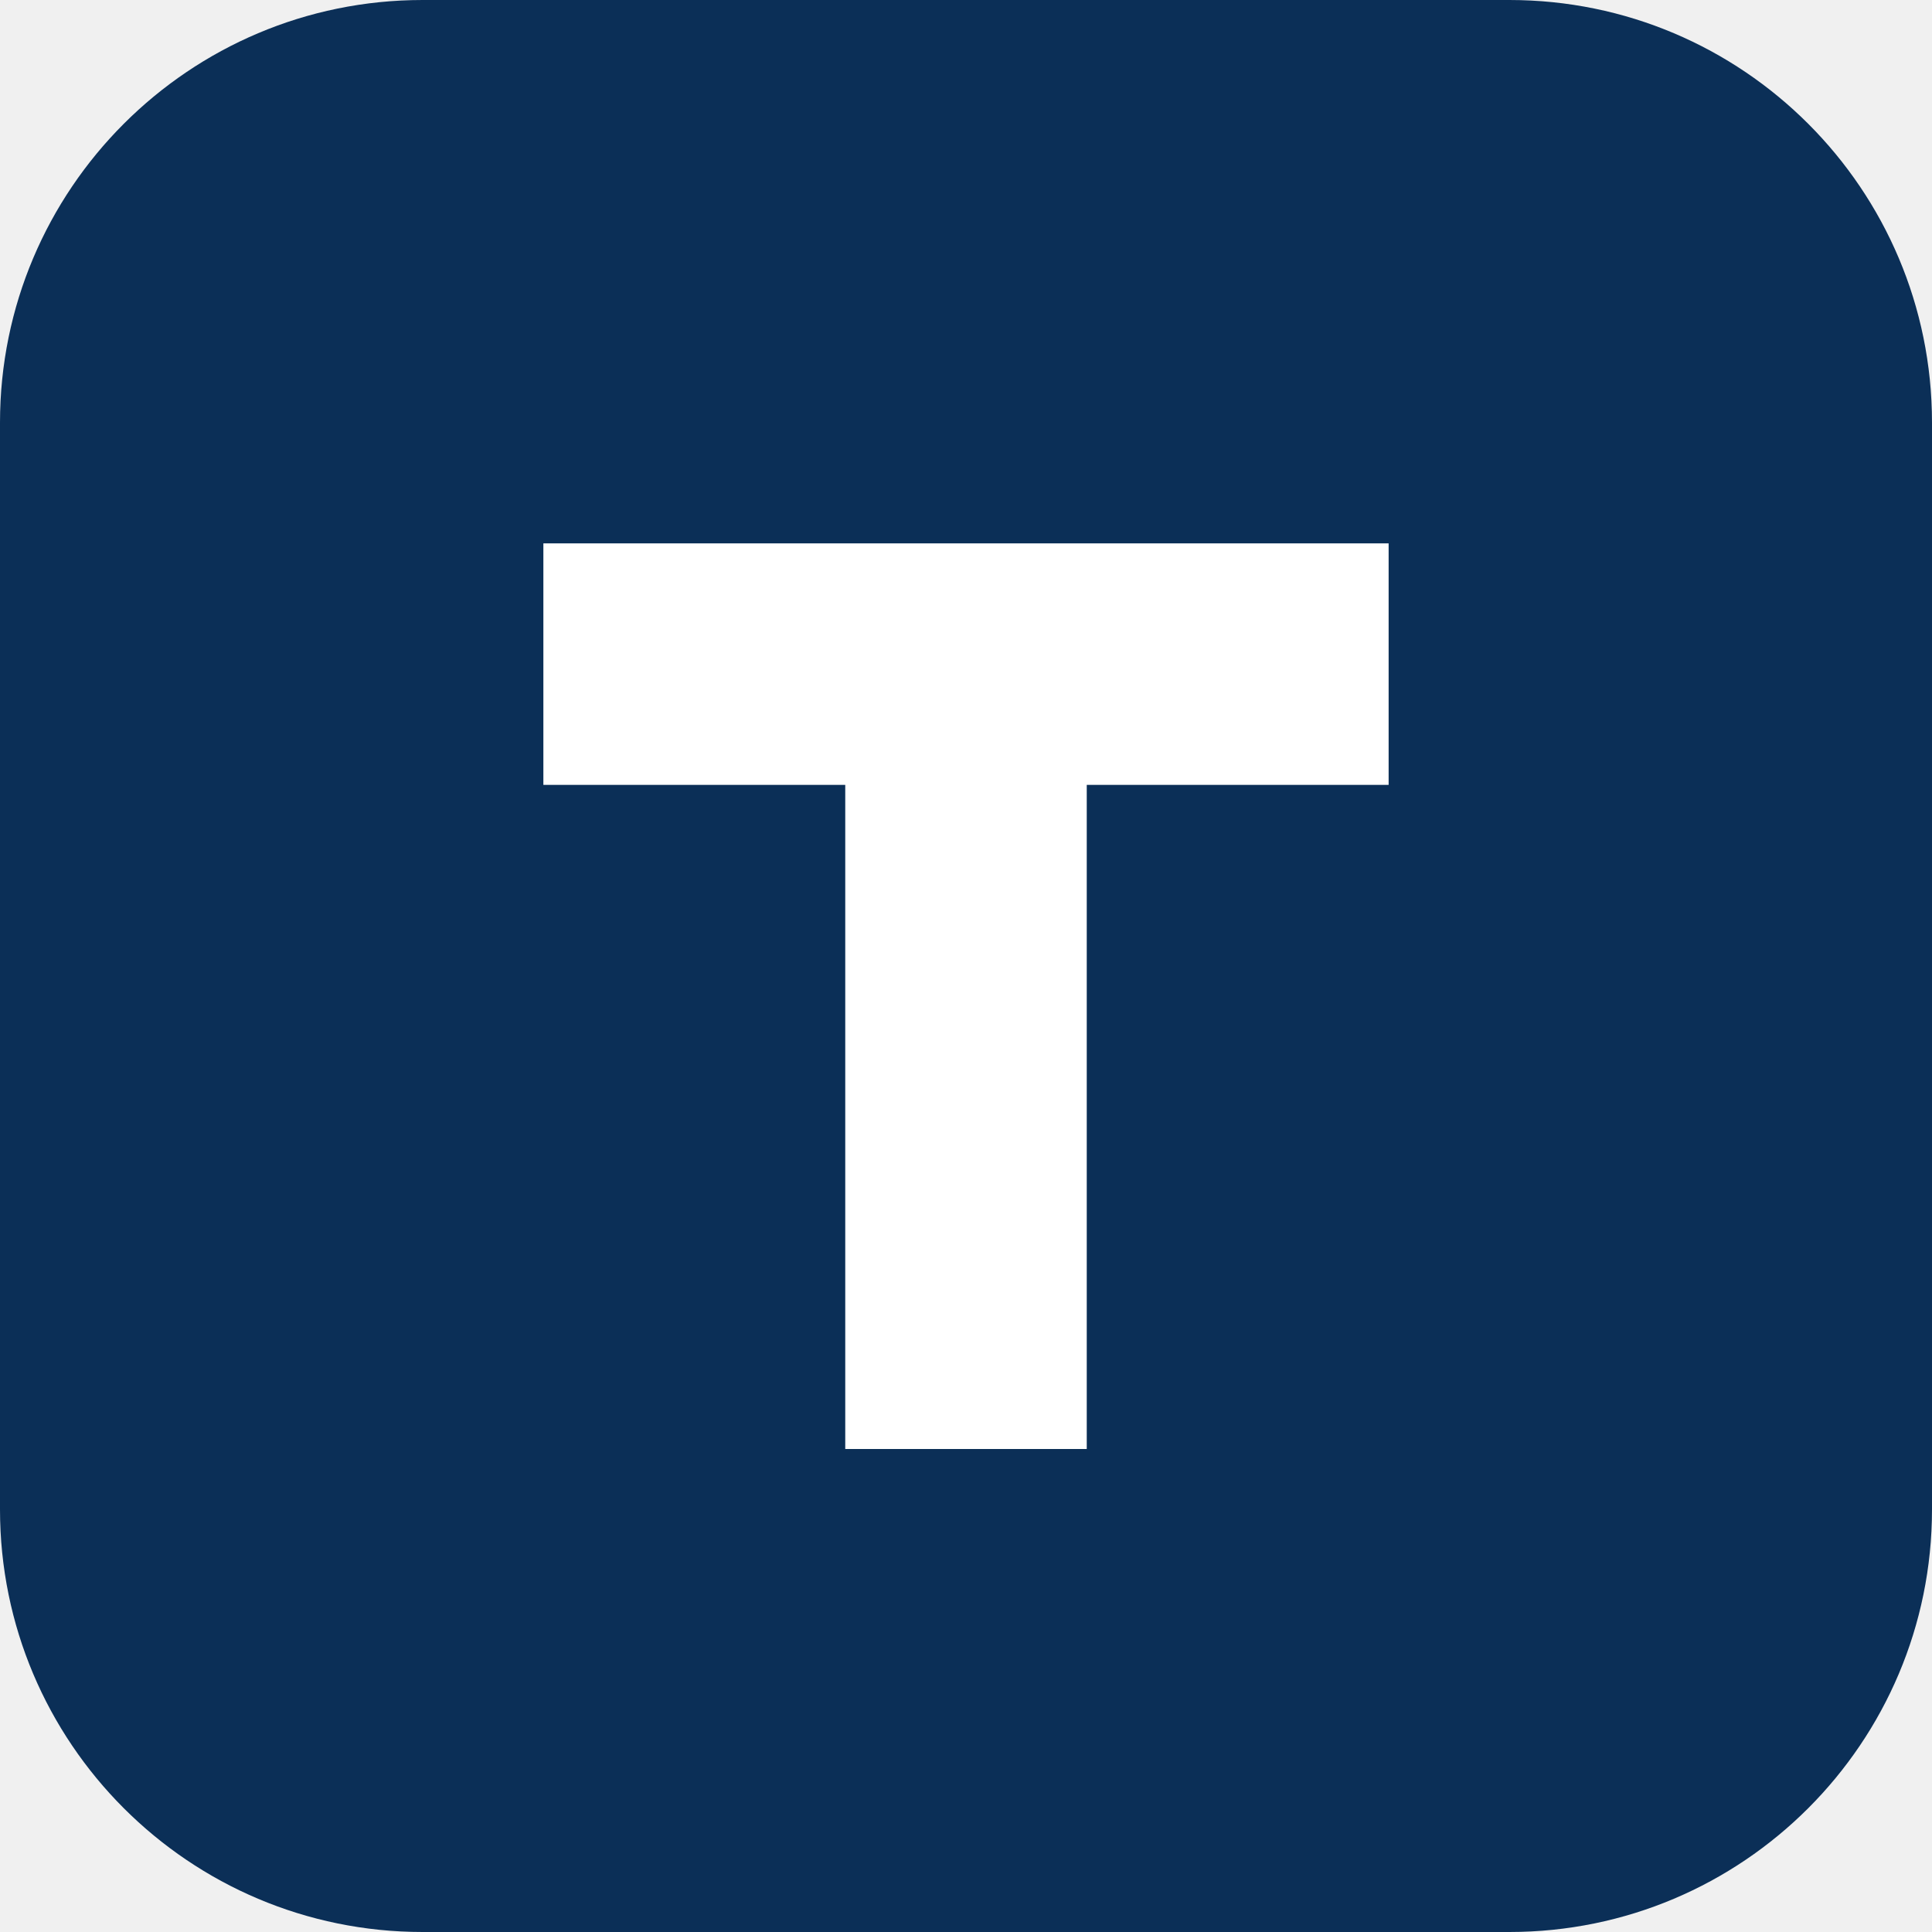
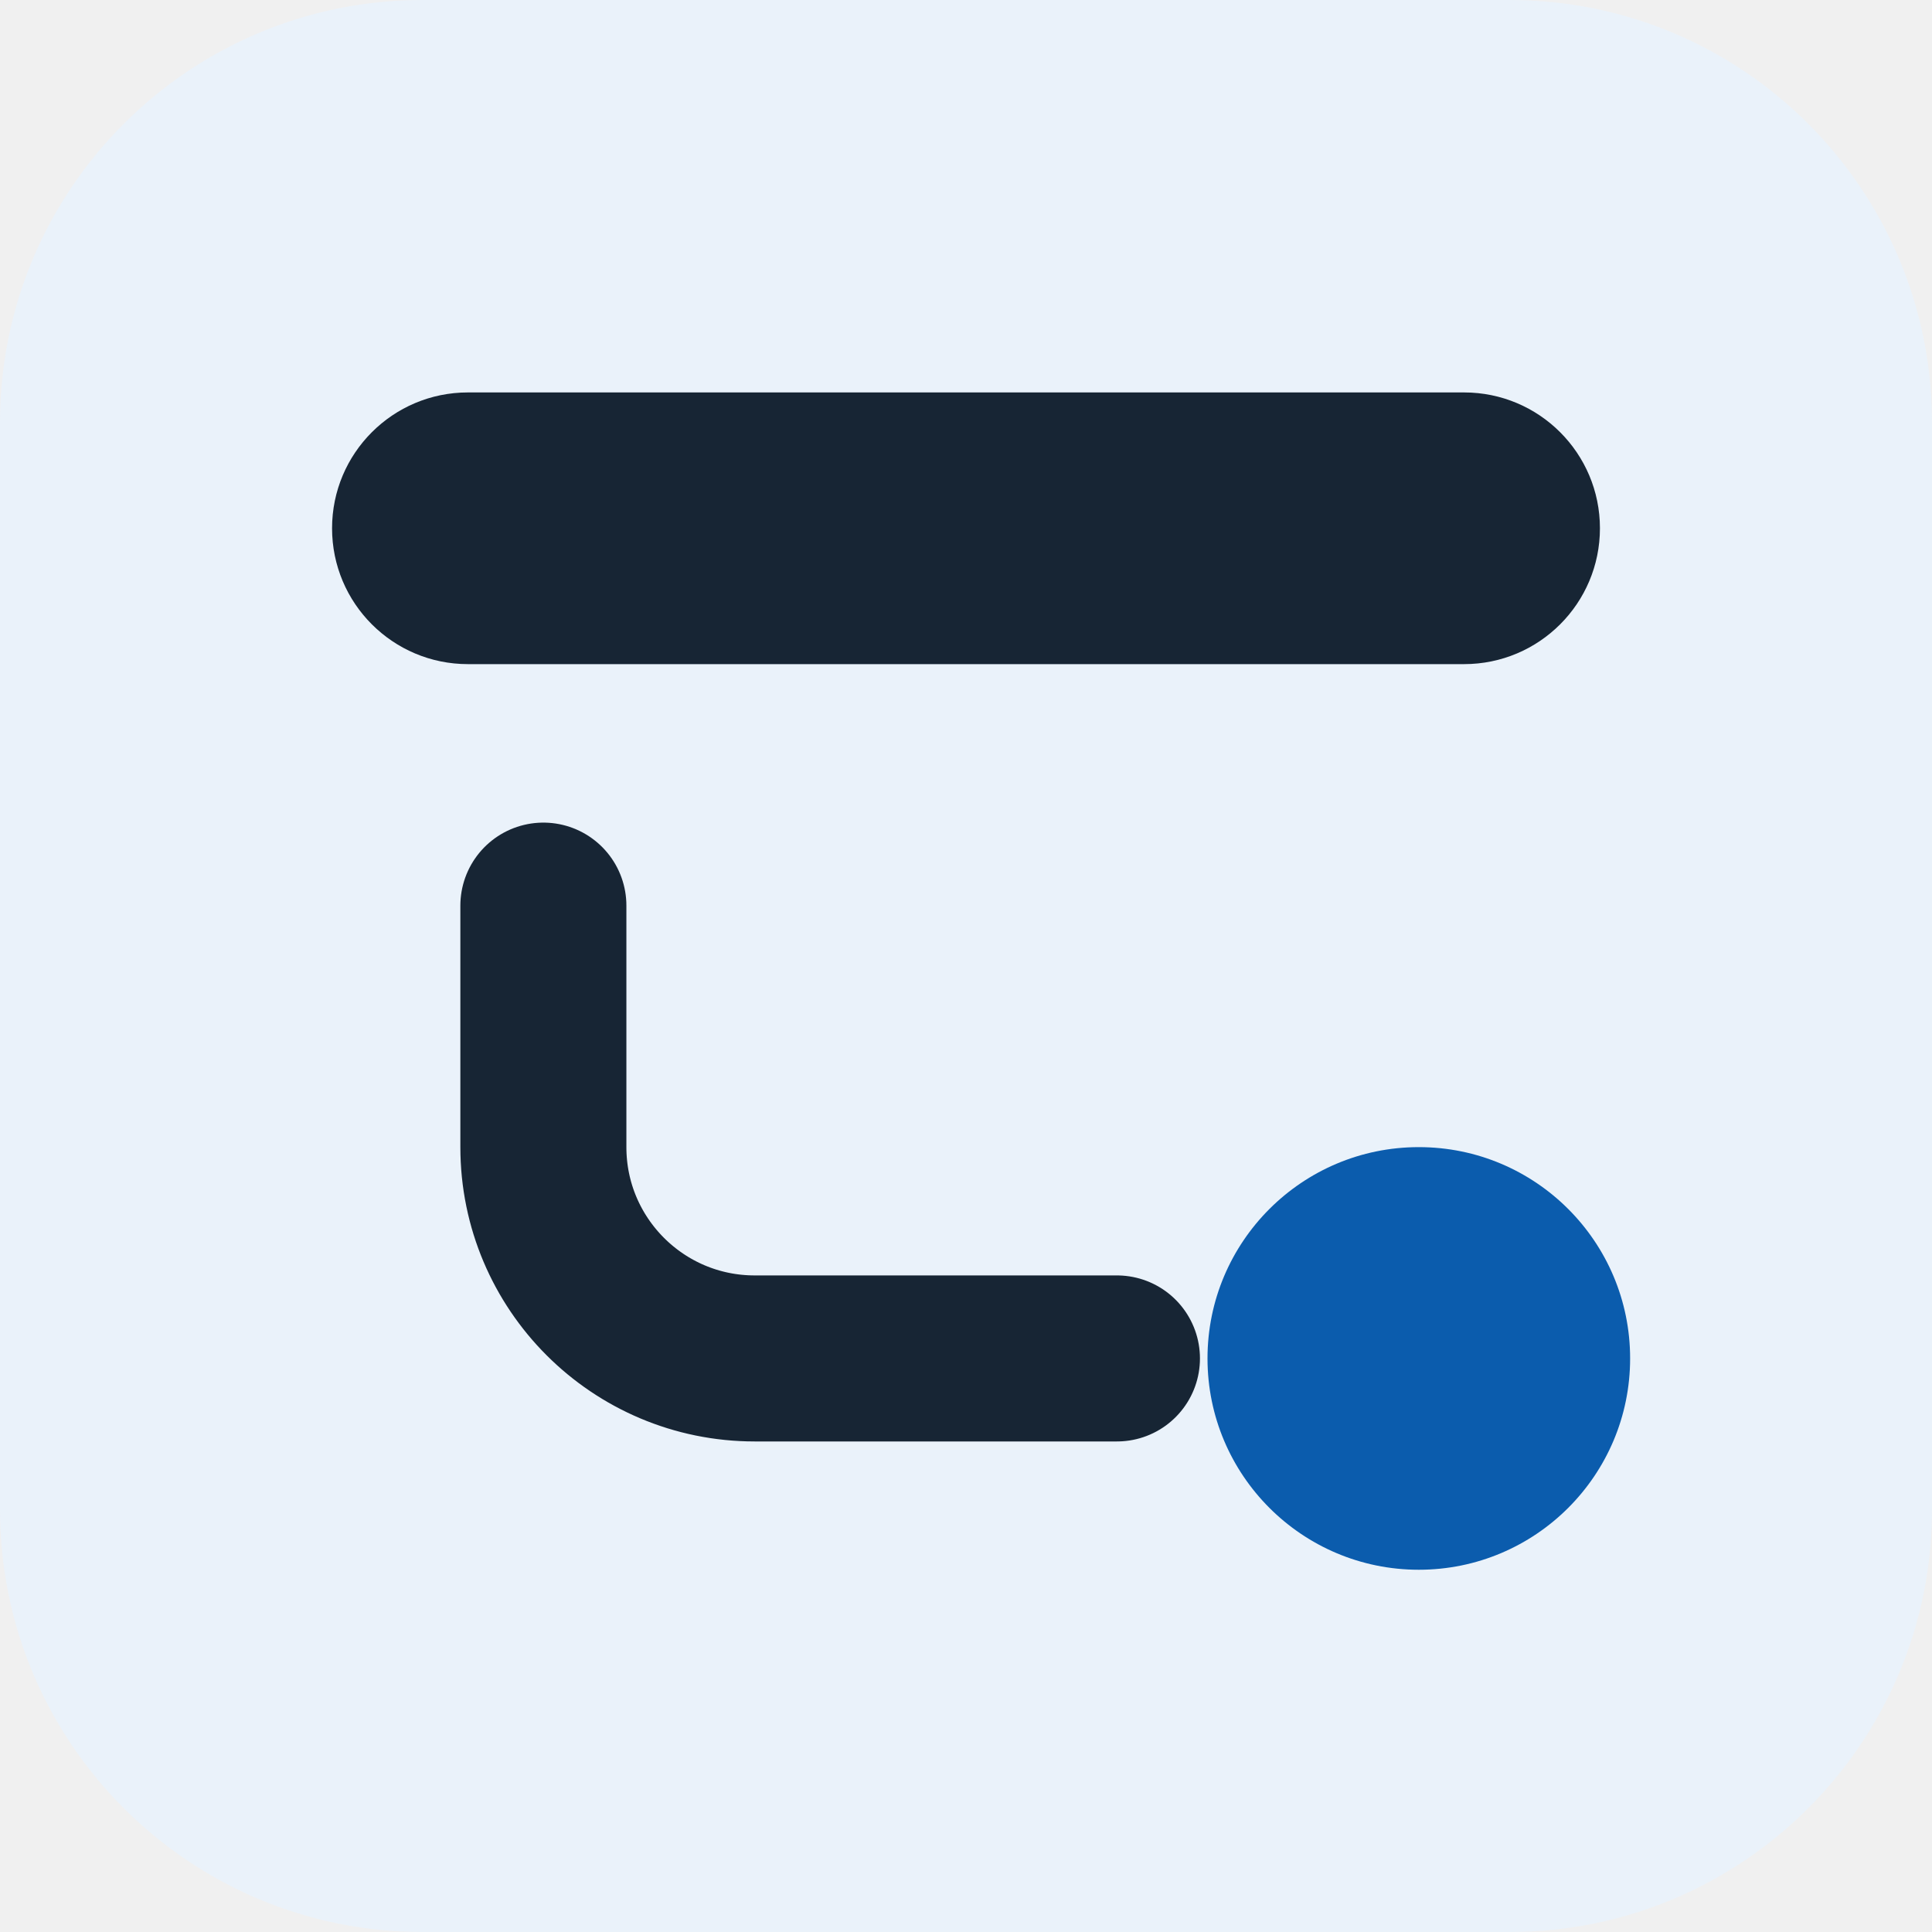
- <svg xmlns="http://www.w3.org/2000/svg" viewBox="0 0 32 32">
-   <rect width="32" height="32" rx="7" fill="#0b2f57" />
-   <path d="M9 9h14v4h-5v11h-4V13H9z" fill="#ffffff" />
+ <svg xmlns="http://www.w3.org/2000/svg" viewBox="0 0 64 64">
+   <rect width="64" height="64" rx="14" fill="#eaf2fa" />
+   <rect x="11" y="13" width="42" height="9" rx="4.5" fill="#172534" />
+   <path d="M18 30v8a7 7 0 0 0 7 7h12" fill="none" stroke="#172534" stroke-width="5.5" stroke-linecap="round" />
+   <circle cx="47" cy="45" r="7" fill="#0b5cad" />
</svg>
